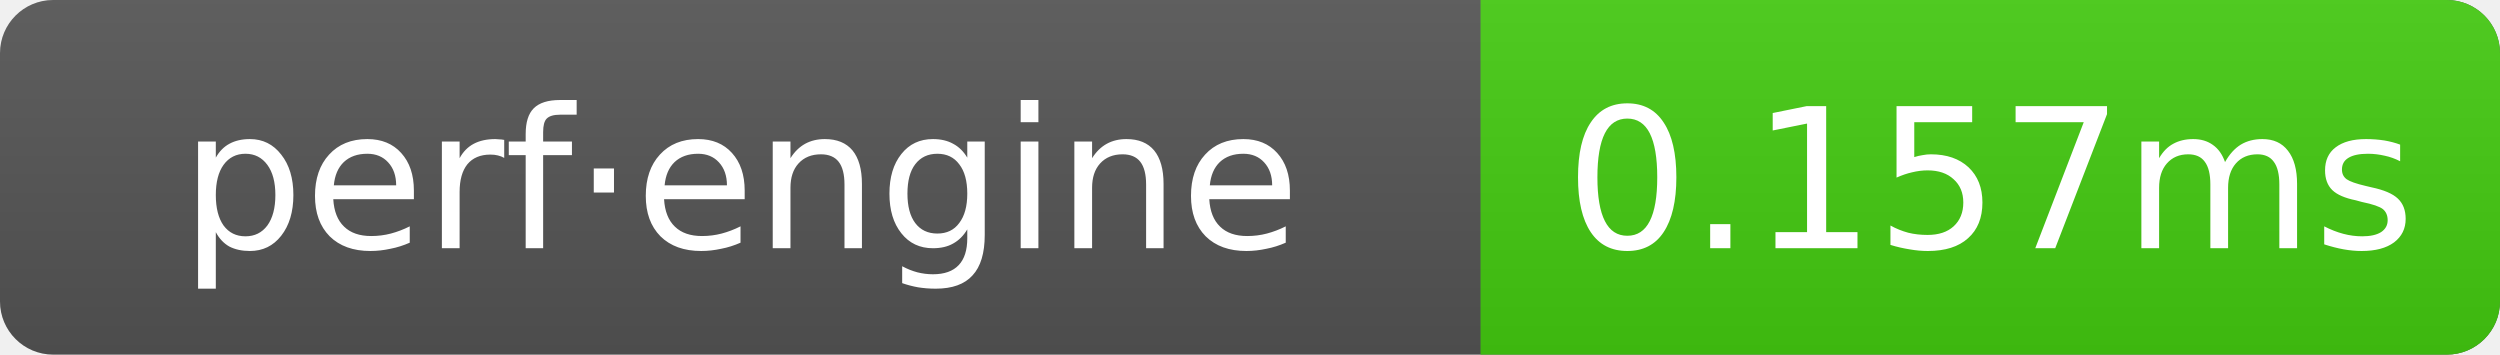
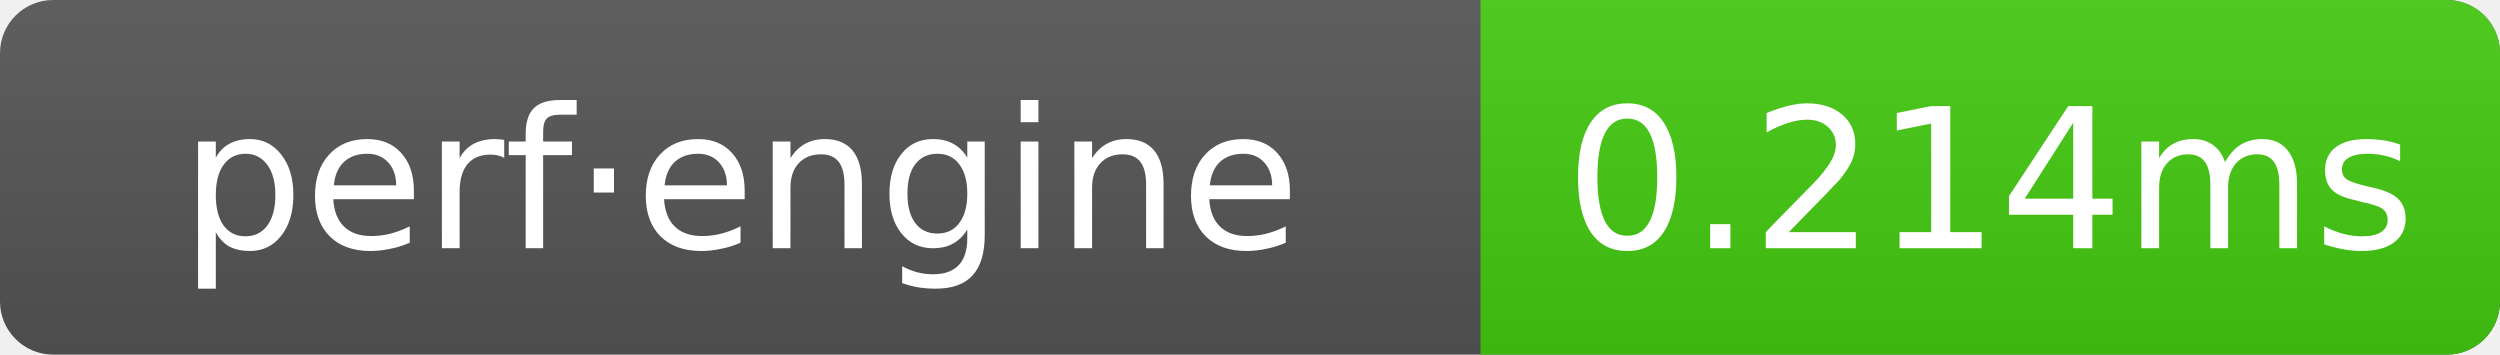
- <svg xmlns="http://www.w3.org/2000/svg" width="141" height="20" role="img" aria-label="perf·engine: 0.157ms">
+ <svg xmlns="http://www.w3.org/2000/svg" width="141" height="20" role="img" aria-label="perf·engine: 0.214ms">
  <linearGradient id="g" x2="0" y2="100%">
    <stop offset="0" stop-color="#bbb" stop-opacity=".1" />
    <stop offset="1" stop-opacity=".1" />
  </linearGradient>
  <clipPath id="r">
    <rect width="141" height="20" rx="3" fill="#fff" />
  </clipPath>
  <g clip-path="url(#r)">
    <rect width="141" height="20" fill="#555" />
    <rect x="83.5" width="57.5" height="20" fill="#4c1" />
    <rect width="141" height="20" fill="url(#g)" />
  </g>
  <g text-anchor="middle" font-family="Verdana,Geneva,DejaVu Sans,sans-serif" font-size="11" fill="#fff">
    <text x="41.75" y="14">perf·engine</text>
-     <text x="112.25" y="14">0.157ms</text>
+     <text x="112.25" y="14">0.214ms</text>
  </g>
</svg>
